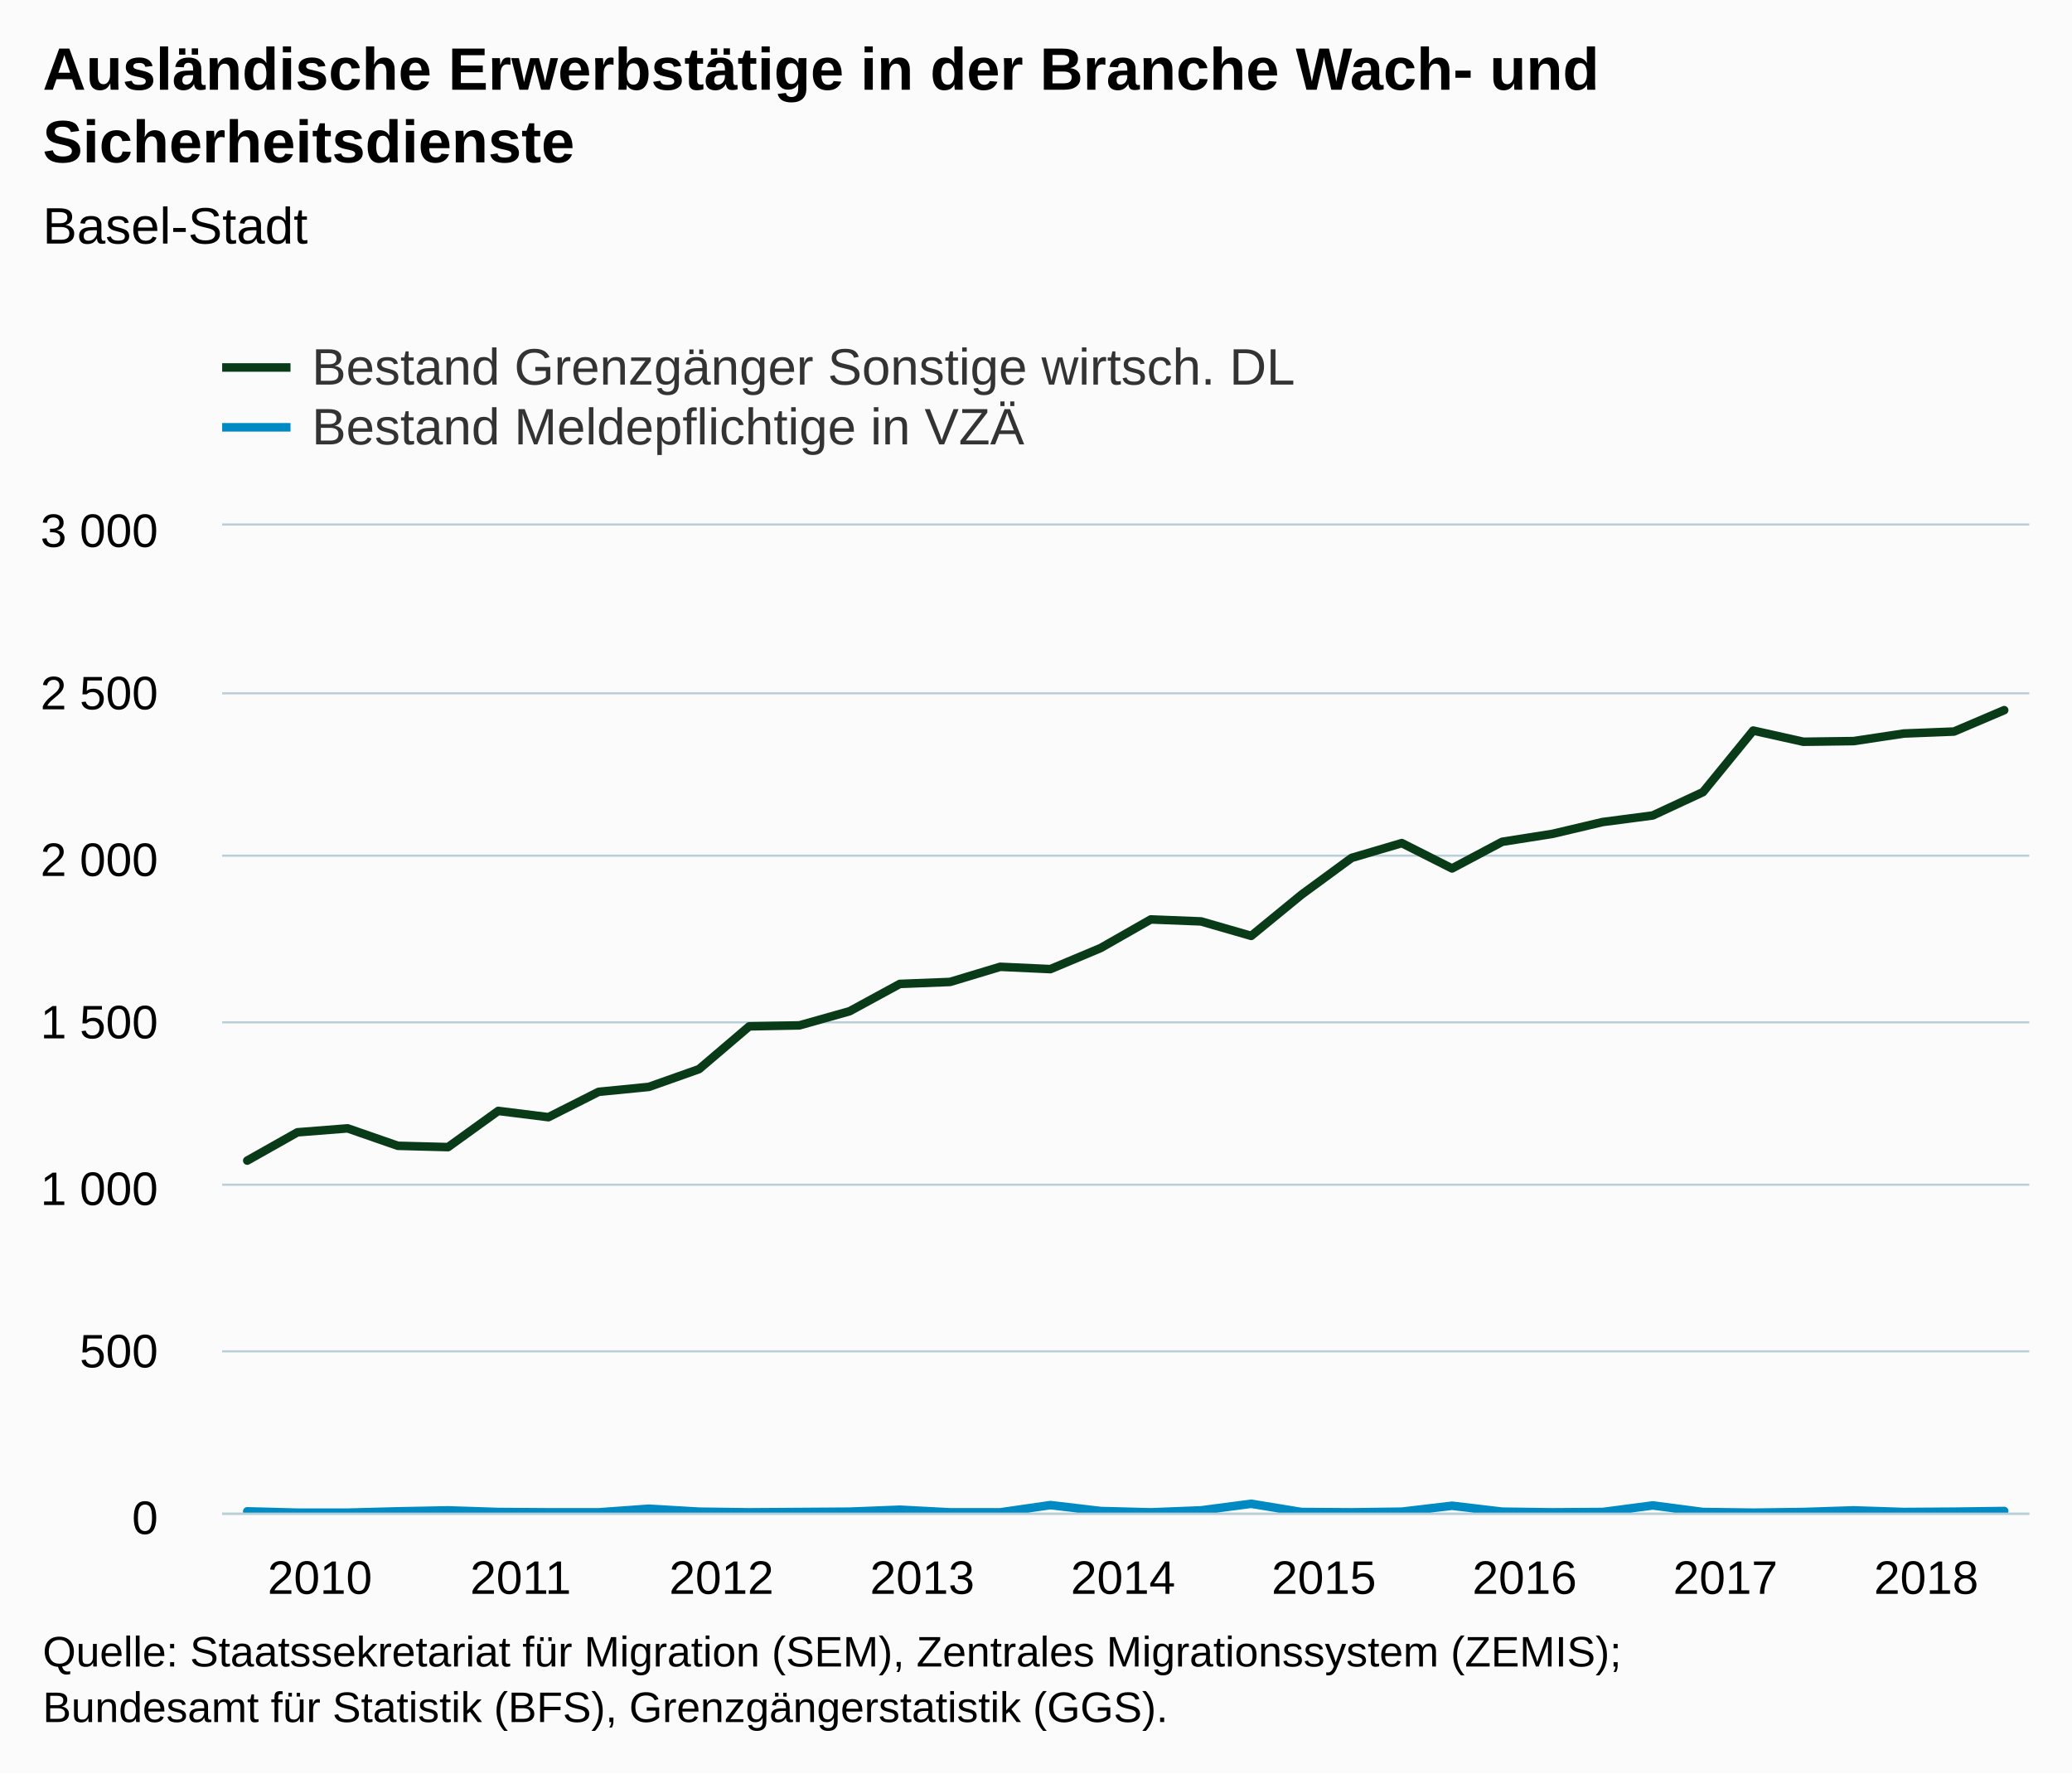
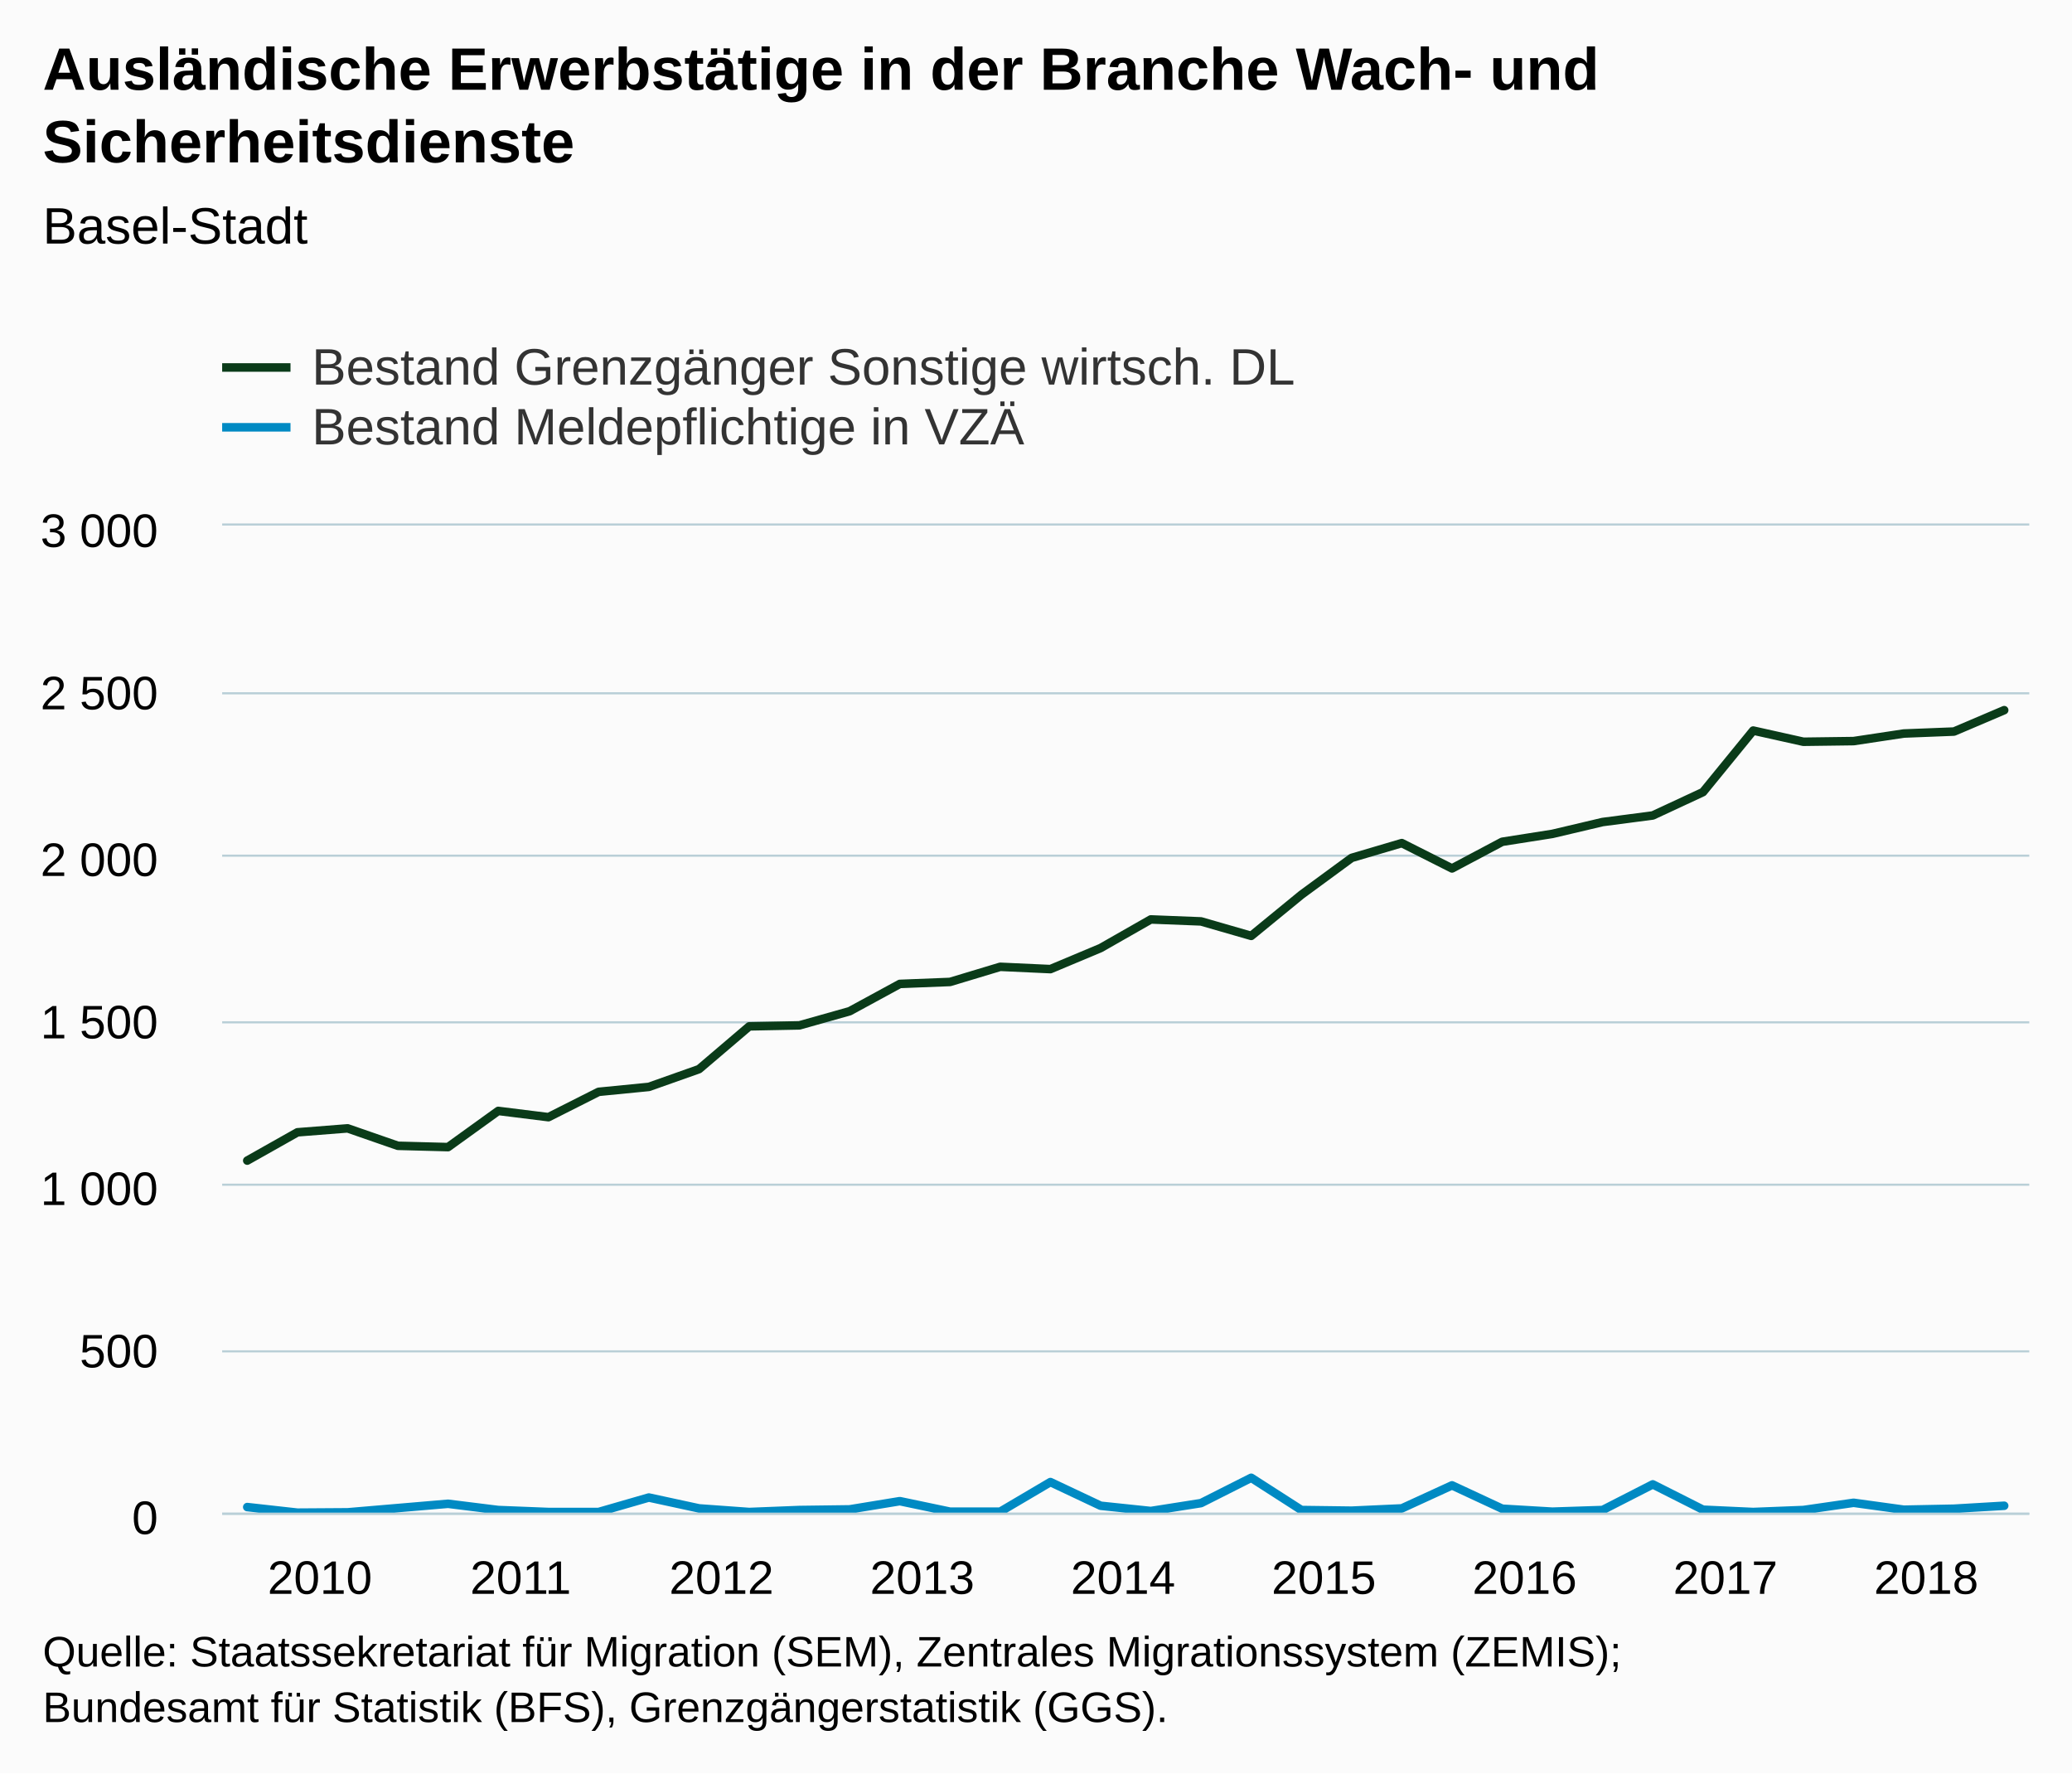
<svg xmlns="http://www.w3.org/2000/svg" version="1.1" class="highcharts-root" style="font-family:Arial;font-size:12px;" viewBox="0 0 485 415">
  <defs>
-     <clipPath id="highcharts-crvb0vm-7">
+     <clipPath id="highcharts-ikjeovh-7">
      <rect x="0" y="0" width="423" height="231" fill="none" />
    </clipPath>
-     <clipPath id="highcharts-crvb0vm-8">
+     <clipPath id="highcharts-ikjeovh-8">
      <rect x="0" y="0" width="423" height="231" fill="none" />
    </clipPath>
  </defs>
  <rect fill="#fbfbfb" class="highcharts-background" x="0" y="0" width="485" height="415" rx="0" ry="0" />
  <rect fill="none" class="highcharts-plot-background" x="52" y="123" width="423" height="231" />
  <g class="highcharts-pane-group" data-z-index="0" />
  <g class="highcharts-grid highcharts-xaxis-grid " data-z-index="1">
    <path fill="none" data-z-index="1" class="highcharts-grid-line" d="M 57.5 123 L 57.5 354" opacity="1" />
    <path fill="none" data-z-index="1" class="highcharts-grid-line" d="M 104.5 123 L 104.5 354" opacity="1" />
    <path fill="none" data-z-index="1" class="highcharts-grid-line" d="M 151.5 123 L 151.5 354" opacity="1" />
    <path fill="none" data-z-index="1" class="highcharts-grid-line" d="M 198.5 123 L 198.5 354" opacity="1" />
    <path fill="none" data-z-index="1" class="highcharts-grid-line" d="M 245.5 123 L 245.5 354" opacity="1" />
    <path fill="none" data-z-index="1" class="highcharts-grid-line" d="M 292.5 123 L 292.5 354" opacity="1" />
    <path fill="none" data-z-index="1" class="highcharts-grid-line" d="M 339.5 123 L 339.5 354" opacity="1" />
    <path fill="none" data-z-index="1" class="highcharts-grid-line" d="M 386.5 123 L 386.5 354" opacity="1" />
    <path fill="none" data-z-index="1" class="highcharts-grid-line" d="M 433.5 123 L 433.5 354" opacity="1" />
  </g>
  <g class="highcharts-grid highcharts-yaxis-grid " data-z-index="1">
    <path fill="none" stroke="#B9CFD7" stroke-width="0.5" data-z-index="1" class="highcharts-grid-line" d="M 52 354.25 L 475 354.25" opacity="1" />
    <path fill="none" stroke="#B9CFD7" stroke-width="0.5" data-z-index="1" class="highcharts-grid-line" d="M 52 316.25 L 475 316.25" opacity="1" />
    <path fill="none" stroke="#B9CFD7" stroke-width="0.5" data-z-index="1" class="highcharts-grid-line" d="M 52 277.25 L 475 277.25" opacity="1" />
    <path fill="none" stroke="#B9CFD7" stroke-width="0.5" data-z-index="1" class="highcharts-grid-line" d="M 52 239.25 L 475 239.25" opacity="1" />
    <path fill="none" stroke="#B9CFD7" stroke-width="0.5" data-z-index="1" class="highcharts-grid-line" d="M 52 200.25 L 475 200.25" opacity="1" />
    <path fill="none" stroke="#B9CFD7" stroke-width="0.5" data-z-index="1" class="highcharts-grid-line" d="M 52 162.25 L 475 162.25" opacity="1" />
    <path fill="none" stroke="#B9CFD7" stroke-width="0.5" data-z-index="1" class="highcharts-grid-line" d="M 52 122.75 L 475 122.75" opacity="1" />
  </g>
  <g class="highcharts-grid highcharts-yaxis-grid " data-z-index="1" />
  <rect fill="none" class="highcharts-plot-border" data-z-index="1" x="52" y="123" width="423" height="231" />
  <g class="highcharts-axis highcharts-xaxis " data-z-index="2">
    <path fill="none" class="highcharts-axis-line" stroke="#B9CFD7" stroke-width="0.5" data-z-index="7" d="M 52 354.25 L 475 354.25" />
  </g>
  <g class="highcharts-axis highcharts-yaxis " data-z-index="2">
    <path fill="none" class="highcharts-axis-line" data-z-index="7" d="M 52 123 L 52 354" />
  </g>
  <g class="highcharts-axis highcharts-yaxis " data-z-index="2">
    <path fill="none" class="highcharts-axis-line" data-z-index="7" d="M 475 123 L 475 354" />
  </g>
  <g class="highcharts-series-group" data-z-index="3">
-     <g data-z-index="0.1" class="highcharts-series highcharts-series-0 highcharts-line-series " transform="translate(52,123) scale(1 1)" clip-path="url(#highcharts-crvb0vm-8)">
+     <g data-z-index="0.1" class="highcharts-series highcharts-series-0 highcharts-line-series " transform="translate(52,123) scale(1 1)" clip-path="url(#highcharts-ikjeovh-8)">
      <path fill="none" d="M 5.875 148.61 L 17.625 141.988 L 29.375 141.064 L 41.125 145.145 L 52.875 145.453 L 64.625 136.983 L 76.375 138.446 L 88.125 132.517 L 99.875 131.362 L 111.625 127.204 L 123.375 117.194 L 135.125 116.963 L 146.875 113.652 L 158.625 107.261 L 170.375 106.799 L 182.125 103.257 L 193.875 103.796 L 205.625 98.868 L 217.375 92.169 L 229.125 92.631 L 240.875 96.019 L 252.625 86.394 L 264.375 77.77 L 276.125 74.305 L 287.875 80.234 L 299.625 73.997 L 311.375 72.149 L 323.125 69.377 L 334.875 67.837 L 346.625 62.37 L 358.375 47.971 L 370.125 50.589 L 381.875 50.435 L 393.625 48.664 L 405.375 48.202 L 417.125 43.197" class="highcharts-graph" data-z-index="1" stroke="#0A3B19" stroke-width="2" stroke-linejoin="round" stroke-linecap="round" />
    </g>
    <g data-z-index="0.1" class="highcharts-markers highcharts-series-0 highcharts-line-series " transform="translate(52,123) scale(1 1)" clip-path="none" />
-     <g data-z-index="0.1" class="highcharts-series highcharts-series-1 highcharts-line-series " transform="translate(52,123) scale(1 1)" clip-path="url(#highcharts-crvb0vm-8)">
-       <path fill="none" d="M 5.875 230.692 L 17.625 231 L 29.375 231 L 41.125 230.692 L 52.875 230.461 L 64.625 230.846 L 76.375 230.923 L 88.125 230.923 L 99.875 230.076 L 111.625 230.769 L 123.375 230.923 L 135.125 230.846 L 146.875 230.769 L 158.625 230.307 L 170.375 230.923 L 182.125 230.923 L 193.875 229.229 L 205.625 230.615 L 217.375 230.923 L 229.125 230.461 L 240.875 228.921 L 252.625 230.846 L 264.375 230.923 L 276.125 230.769 L 287.875 229.383 L 299.625 230.769 L 311.375 230.923 L 323.125 230.846 L 334.875 229.306 L 346.625 230.846 L 358.375 231 L 370.125 230.846 L 381.875 230.461 L 393.625 230.846 L 405.375 230.769 L 417.125 230.615" class="highcharts-graph" data-z-index="1" stroke="#008AC3" stroke-width="2" stroke-linejoin="round" stroke-linecap="round" />
+     <g data-z-index="0.1" class="highcharts-series highcharts-series-1 highcharts-line-series " transform="translate(52,123) scale(1 1)" clip-path="url(#highcharts-ikjeovh-8)">
+       <path fill="none" d="M 5.875 229.691 L 17.625 231 L 29.375 230.923 L 41.125 229.922 L 52.875 228.921 L 64.625 230.384 L 76.375 230.846 L 88.125 230.846 L 99.875 227.458 L 111.625 229.999 L 123.375 230.846 L 135.125 230.384 L 146.875 230.23 L 158.625 228.305 L 170.375 230.769 L 182.125 230.769 L 193.875 223.839 L 205.625 229.383 L 217.375 230.615 L 229.125 228.767 L 240.875 222.838 L 252.625 230.384 L 264.375 230.538 L 276.125 229.999 L 287.875 224.609 L 299.625 230.076 L 311.375 230.769 L 323.125 230.384 L 334.875 224.378 L 346.625 230.307 L 358.375 230.846 L 370.125 230.384 L 381.875 228.69 L 393.625 230.307 L 405.375 230.076 L 417.125 229.383" class="highcharts-graph" data-z-index="1" stroke="#008AC3" stroke-width="2" stroke-linejoin="round" stroke-linecap="round" />
    </g>
    <g data-z-index="0.1" class="highcharts-markers highcharts-series-1 highcharts-line-series " transform="translate(52,123) scale(1 1)" clip-path="none" />
  </g>
  <text x="10" text-anchor="start" class="highcharts-title" data-z-index="4" style="color:#000000;font-size:14px;font-weight:bold;fill:#000000;" y="21">
    <tspan>Ausländische Erwerbstätige in der Branche Wach- und</tspan>
    <tspan dy="17" x="10">Sicherheitsdienste</tspan>
  </text>
  <text x="10" text-anchor="start" class="highcharts-subtitle" data-z-index="4" style="color:#000000;font-size:12px;font-weight:normal;font-family:Arial;fill:#000000;" y="57">
    <tspan>Basel-Stadt</tspan>
  </text>
  <g class="highcharts-legend" data-z-index="7" transform="translate(44,72)">
    <rect fill="none" class="highcharts-legend-box" rx="0" ry="0" x="0" y="0" width="266" height="39" visibility="visible" />
    <g data-z-index="1">
      <g>
        <g class="highcharts-legend-item highcharts-line-series highcharts-color-undefined highcharts-series-0" data-z-index="1" transform="translate(8,3)">
          <path fill="none" d="M 0 11 L 16 11" class="highcharts-graph" stroke="#0A3B19" stroke-width="2" />
          <text x="21" style="color:#333333;font-size:12px;font-weight:normal;cursor:pointer;fill:#333333;" text-anchor="start" data-z-index="2" y="15">
            <tspan>Bestand Grenzgänger Sonstige wirtsch. DL</tspan>
          </text>
        </g>
        <g class="highcharts-legend-item highcharts-line-series highcharts-color-undefined highcharts-series-1" data-z-index="1" transform="translate(8,17)">
          <path fill="none" d="M 0 11 L 16 11" class="highcharts-graph" stroke="#008AC3" stroke-width="2" />
          <text x="21" y="15" style="color:#333333;font-size:12px;font-weight:normal;cursor:pointer;fill:#333333;" text-anchor="start" data-z-index="2">
            <tspan>Bestand Meldepflichtige in VZÄ</tspan>
          </text>
        </g>
      </g>
    </g>
  </g>
  <g class="highcharts-axis-labels highcharts-xaxis-labels " data-z-index="7">
    <text x="74.875" style="color:#000000;cursor:default;font-size:11px;fill:#000000;" text-anchor="middle" transform="translate(0,0)" y="373" opacity="1">2010</text>
    <text x="121.875" style="color:#000000;cursor:default;font-size:11px;fill:#000000;" text-anchor="middle" transform="translate(0,0)" y="373" opacity="1">2011</text>
    <text x="168.875" style="color:#000000;cursor:default;font-size:11px;fill:#000000;" text-anchor="middle" transform="translate(0,0)" y="373" opacity="1">2012</text>
    <text x="215.875" style="color:#000000;cursor:default;font-size:11px;fill:#000000;" text-anchor="middle" transform="translate(0,0)" y="373" opacity="1">2013</text>
    <text x="262.875" style="color:#000000;cursor:default;font-size:11px;fill:#000000;" text-anchor="middle" transform="translate(0,0)" y="373" opacity="1">2014</text>
    <text x="309.875" style="color:#000000;cursor:default;font-size:11px;fill:#000000;" text-anchor="middle" transform="translate(0,0)" y="373" opacity="1">2015</text>
    <text x="356.875" style="color:#000000;cursor:default;font-size:11px;fill:#000000;" text-anchor="middle" transform="translate(0,0)" y="373" opacity="1">2016</text>
    <text x="403.875" style="color:#000000;cursor:default;font-size:11px;fill:#000000;" text-anchor="middle" transform="translate(0,0)" y="373" opacity="1">2017</text>
    <text x="450.875" style="color:#000000;cursor:default;font-size:11px;fill:#000000;" text-anchor="middle" transform="translate(0,0)" y="373" opacity="1">2018</text>
  </g>
  <g class="highcharts-axis-labels highcharts-yaxis-labels " data-z-index="7">
    <text x="37" style="color:#000000;cursor:default;font-size:11px;fill:#000000;" text-anchor="end" transform="translate(0,0)" y="359" opacity="1">0</text>
    <text x="37" style="color:#000000;cursor:default;font-size:11px;fill:#000000;" text-anchor="end" transform="translate(0,0)" y="320" opacity="1">500</text>
    <text x="37" style="color:#000000;cursor:default;font-size:11px;fill:#000000;" text-anchor="end" transform="translate(0,0)" y="282" opacity="1">
      <tspan>1 000</tspan>
    </text>
    <text x="37" style="color:#000000;cursor:default;font-size:11px;fill:#000000;" text-anchor="end" transform="translate(0,0)" y="243" opacity="1">
      <tspan>1 500</tspan>
    </text>
    <text x="37" style="color:#000000;cursor:default;font-size:11px;fill:#000000;" text-anchor="end" transform="translate(0,0)" y="205" opacity="1">
      <tspan>2 000</tspan>
    </text>
    <text x="37" style="color:#000000;cursor:default;font-size:11px;fill:#000000;" text-anchor="end" transform="translate(0,0)" y="166" opacity="1">
      <tspan>2 500</tspan>
    </text>
    <text x="37" style="color:#000000;cursor:default;font-size:11px;fill:#000000;" text-anchor="end" transform="translate(0,0)" y="128" opacity="1">
      <tspan>3 000</tspan>
    </text>
  </g>
  <g class="highcharts-axis-labels highcharts-yaxis-labels " data-z-index="7" />
  <text x="10" class="highcharts-credits" text-anchor="start" data-z-index="8" style="cursor:default;color:#000000;font-size:10px;fill:#000000;" y="390">
    <tspan>Quelle: Staatssekretariat für Migration (SEM), Zentrales Migrationssystem (ZEMIS);</tspan>
    <tspan x="10" dy="13">Bundesamt für Statistik (BFS), Grenzgängerstatistik (GGS).</tspan>
  </text>
</svg>
